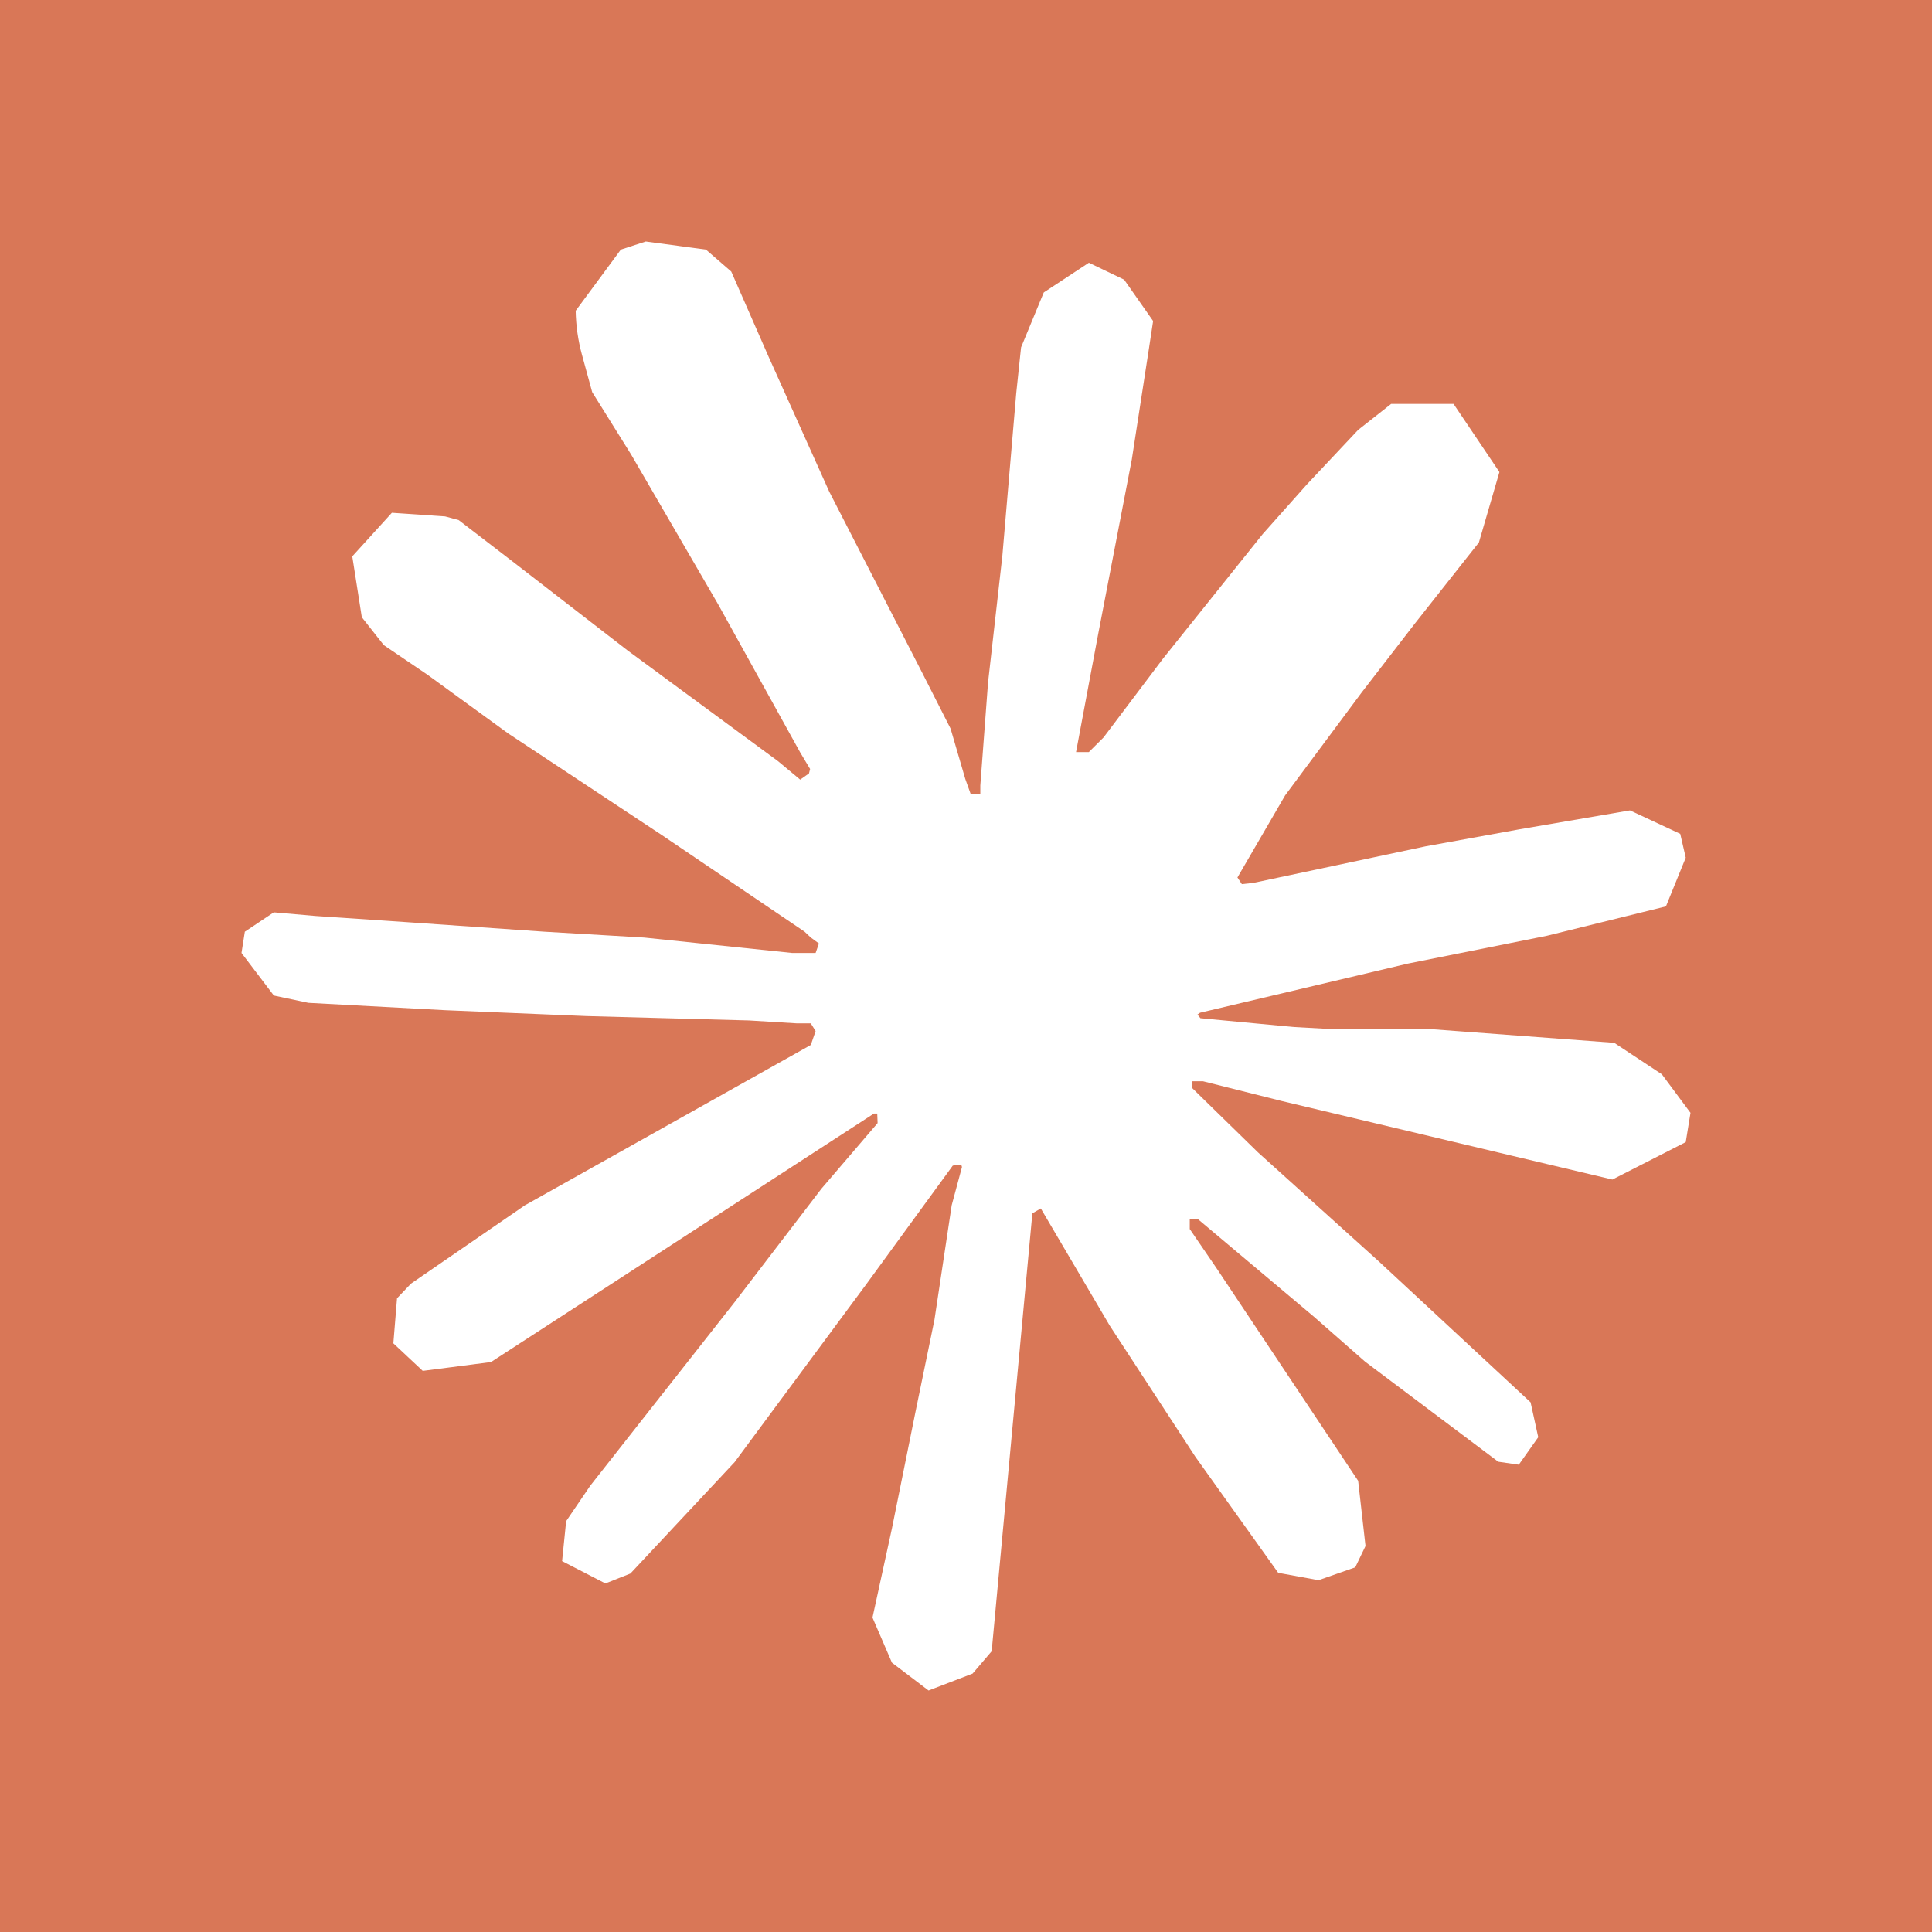
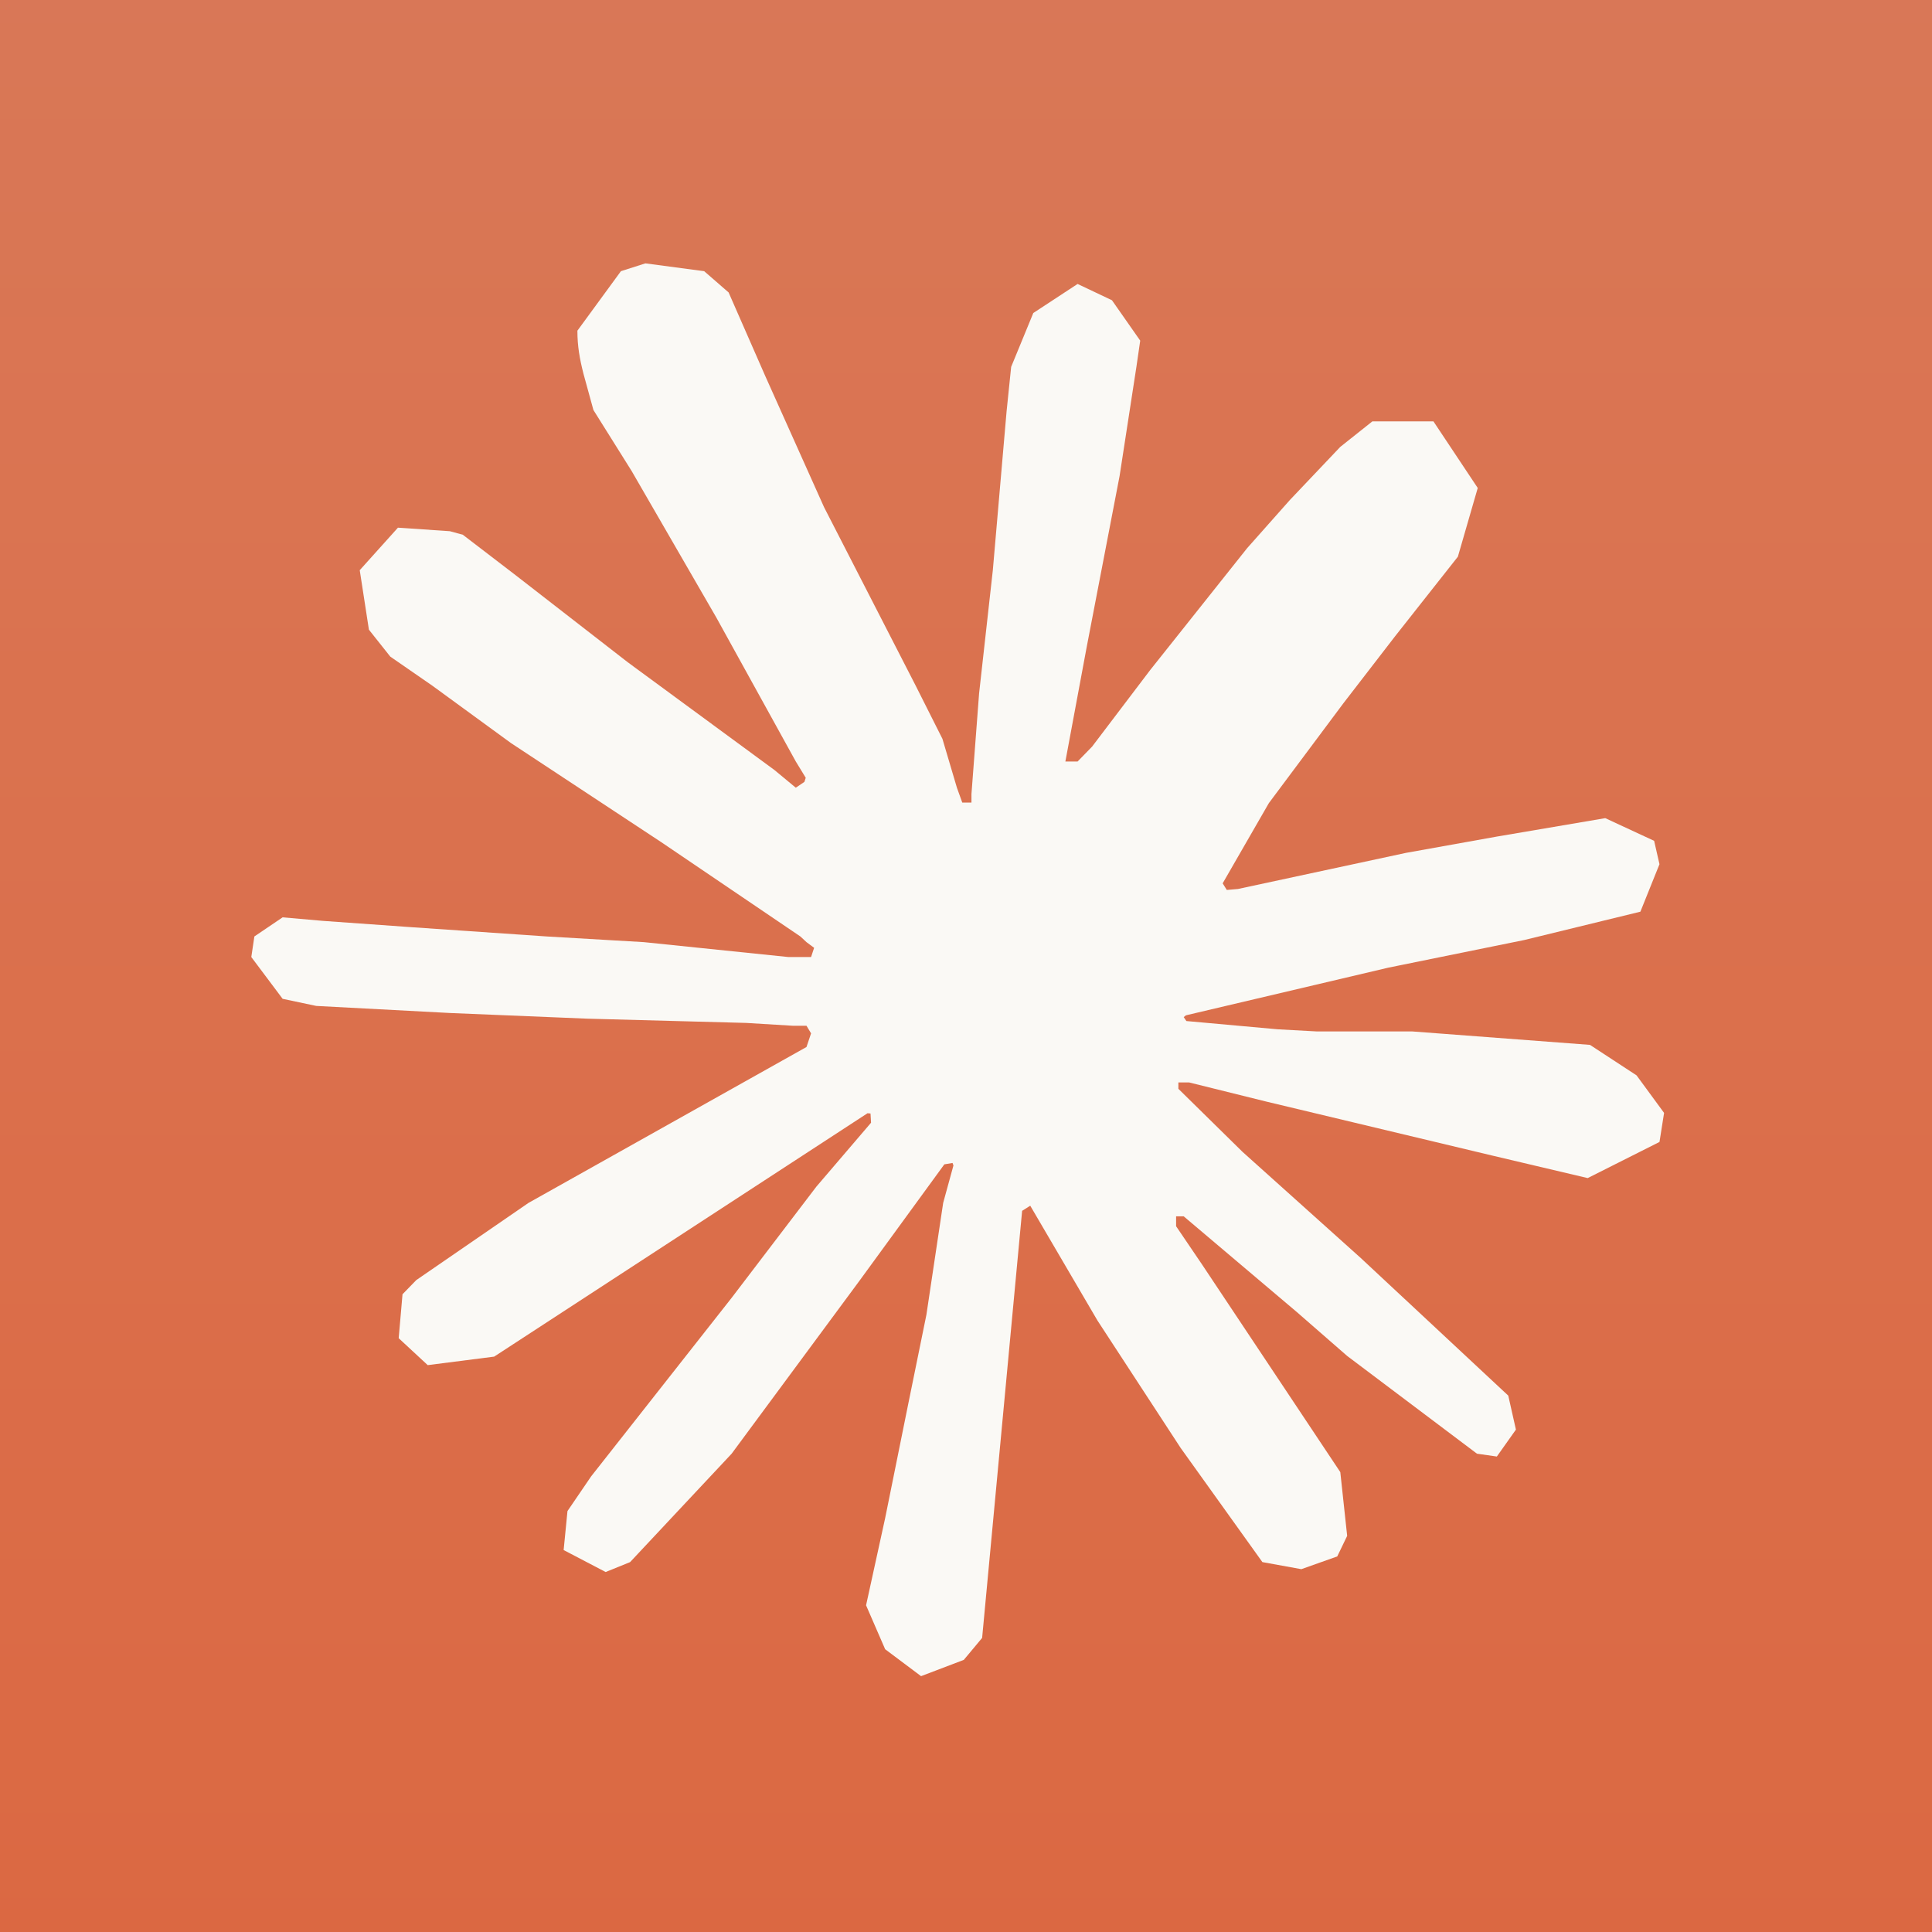
<svg xmlns="http://www.w3.org/2000/svg" viewBox="0 0 80 80">
-   <rect width="100%" height="100%" fill="#d97757" />
-   <path fill="#fff" d="m21.773 49.888 11.8-6.618.2-.575-.2-.32H33l-1.975-.12-6.745-.182-5.848-.243-5.665-.305-1.427-.302L10 39.46l.138-.88 1.2-.802 1.714.15 3.8.257 5.695.395 4.13.243 6.123.637h.973l.137-.392-.335-.245-.258-.243-5.895-3.99-6.38-4.22-3.34-2.43-1.81-1.227-.91-1.155-.395-2.52 1.64-1.805 2.203.15.562.152 2.233 1.715 4.77 3.69 6.227 4.583.913.76.363-.258.047-.182-.41-.685-3.387-6.115-3.616-6.225-1.61-2.58-.424-1.548a7.4 7.4 0 0 1-.26-1.822l1.87-2.533L26.74 10l2.49.335 1.05.91 1.55 3.535 2.505 5.573 3.887 7.574 1.14 2.245.608 2.08.228.638h.395v-.365l.32-4.265.592-5.238.575-6.737.2-1.9.94-2.275 1.868-1.23 1.46.7 1.2 1.712-.168 1.11-.715 4.628-1.398 7.257-.91 4.855h.53l.608-.605 2.463-3.265 4.13-5.16 1.825-2.05 2.125-2.26 1.367-1.077h2.583l1.9 2.822-.85 2.915-2.66 3.368-2.203 2.855-3.16 4.25-1.975 3.4.183.275.47-.05 7.14-1.515 3.857-.7 4.603-.788 2.082.97.228.988-.82 2.017-4.923 1.215-5.772 1.155-8.598 2.033-.105.075.123.152 3.872.365 1.655.09h4.055l7.55.563 1.975 1.305L70 46.08l-.197 1.212-3.038 1.55-4.1-.972-9.572-2.275-3.28-.823h-.455v.275l2.732 2.67 5.015 4.525 6.273 5.825.317 1.445-.805 1.138-.85-.123-5.512-4.142-2.128-1.868-4.815-4.05h-.32v.425l1.11 1.623 5.863 8.802.305 2.7-.425.883-1.52.532-1.67-.305-3.435-4.812-3.538-5.418-2.857-4.857-.35.2-1.685 18.135-.79.925-1.823.7-1.517-1.153-.805-1.867.805-3.69.972-4.81.788-3.825.715-4.75.425-1.58-.03-.105-.35.045-3.585 4.917-5.45 7.363-4.315 4.612-1.035.41-1.793-.925.168-1.655 1.002-1.472 5.97-7.59 3.6-4.705 2.325-2.715-.015-.395h-.137L20.33 56.4l-2.825.365-1.217-1.14.152-1.865.577-.607 4.77-3.28z" />
+   <defs>
+     <linearGradient id="a" x1="0" x2="0" y1="1" y2="0">
+       <stop stop-color="#dc6038" />
+       <stop offset="1" stop-color="#d97757" />
+     </linearGradient>
+   </defs>
+   <rect width="100%" height="100%" fill="url(#a)" />
+   <rect width="100%" height="100%" fill="#d97757" opacity=".35" />
+   <path fill="#faf9f5" d="m21.885 49.809 11.51-6.455.19-.565-.19-.315h-.57l-1.928-.117-6.577-.176-5.692-.235-5.534-.293-1.391-.294-1.297-1.73.127-.852 1.17-.792 1.676.147 3.7.264 5.565.381 4.016.235 5.976.616h.949l.126-.381-.316-.235-.253-.235-5.755-3.901-6.23-4.108-3.256-2.376-1.74-1.203-.885-1.115-.38-2.464 1.582-1.76 2.15.146.537.147 2.182 1.672 4.649 3.609 6.071 4.46.885.733.357-.241.055-.17-.412-.675-3.288-5.956-3.51-6.073-1.581-2.523-.411-1.496c-.16-.628-.253-1.147-.253-1.79l1.802-2.464 1.012-.323 2.435.323 1.012.88 1.518 3.462L34.122 21l3.795 7.393 1.107 2.2.6 2.025.222.616h.38v-.352l.316-4.166.569-5.105.569-6.572.19-1.848.917-2.23 1.834-1.203 1.423.675 1.17 1.672-.158 1.086-.696 4.518-1.36 7.07-.885 4.753h.506l.6-.616 2.404-3.169L51.64 22.7l1.77-1.995 2.088-2.2 1.328-1.056h2.53l1.834 2.757-.823 2.846-2.593 3.286-2.15 2.787-3.083 4.13-1.913 3.322.171.274.461-.04 6.957-1.495 3.763-.675 4.49-.763 2.024.939.221.968-.79 1.966-4.807 1.173-5.628 1.144-8.382 1.974-.093.074.11.163 3.78.342 1.612.088h3.953l7.368.557 1.928 1.262 1.14 1.555-.19 1.203-2.973 1.496-3.984-.94-9.329-2.229-3.193-.792h-.443v.264l2.656 2.611 4.901 4.4 6.103 5.693.317 1.408-.79 1.115-.823-.118-5.376-4.048-2.087-1.82-4.68-3.96H48.7v.41l1.075 1.585 5.724 8.596.284 2.64-.41.851-1.487.528-1.613-.293-3.383-4.724-3.447-5.28-2.783-4.753-.336.212-1.656 17.684-.759.91-1.77.674-1.487-1.115-.79-1.819.79-3.608.949-4.694.759-3.726.695-4.635.425-1.549-.037-.104-.34.057-3.494 4.793-5.313 7.188-4.206 4.49-1.011.41-1.74-.91.159-1.613.98-1.438 5.818-7.393 3.51-4.606 2.262-2.644-.022-.383-.124-.01-15.46 10.078-2.751.352-1.202-1.115.158-1.819.57-.587z" />
</svg>
